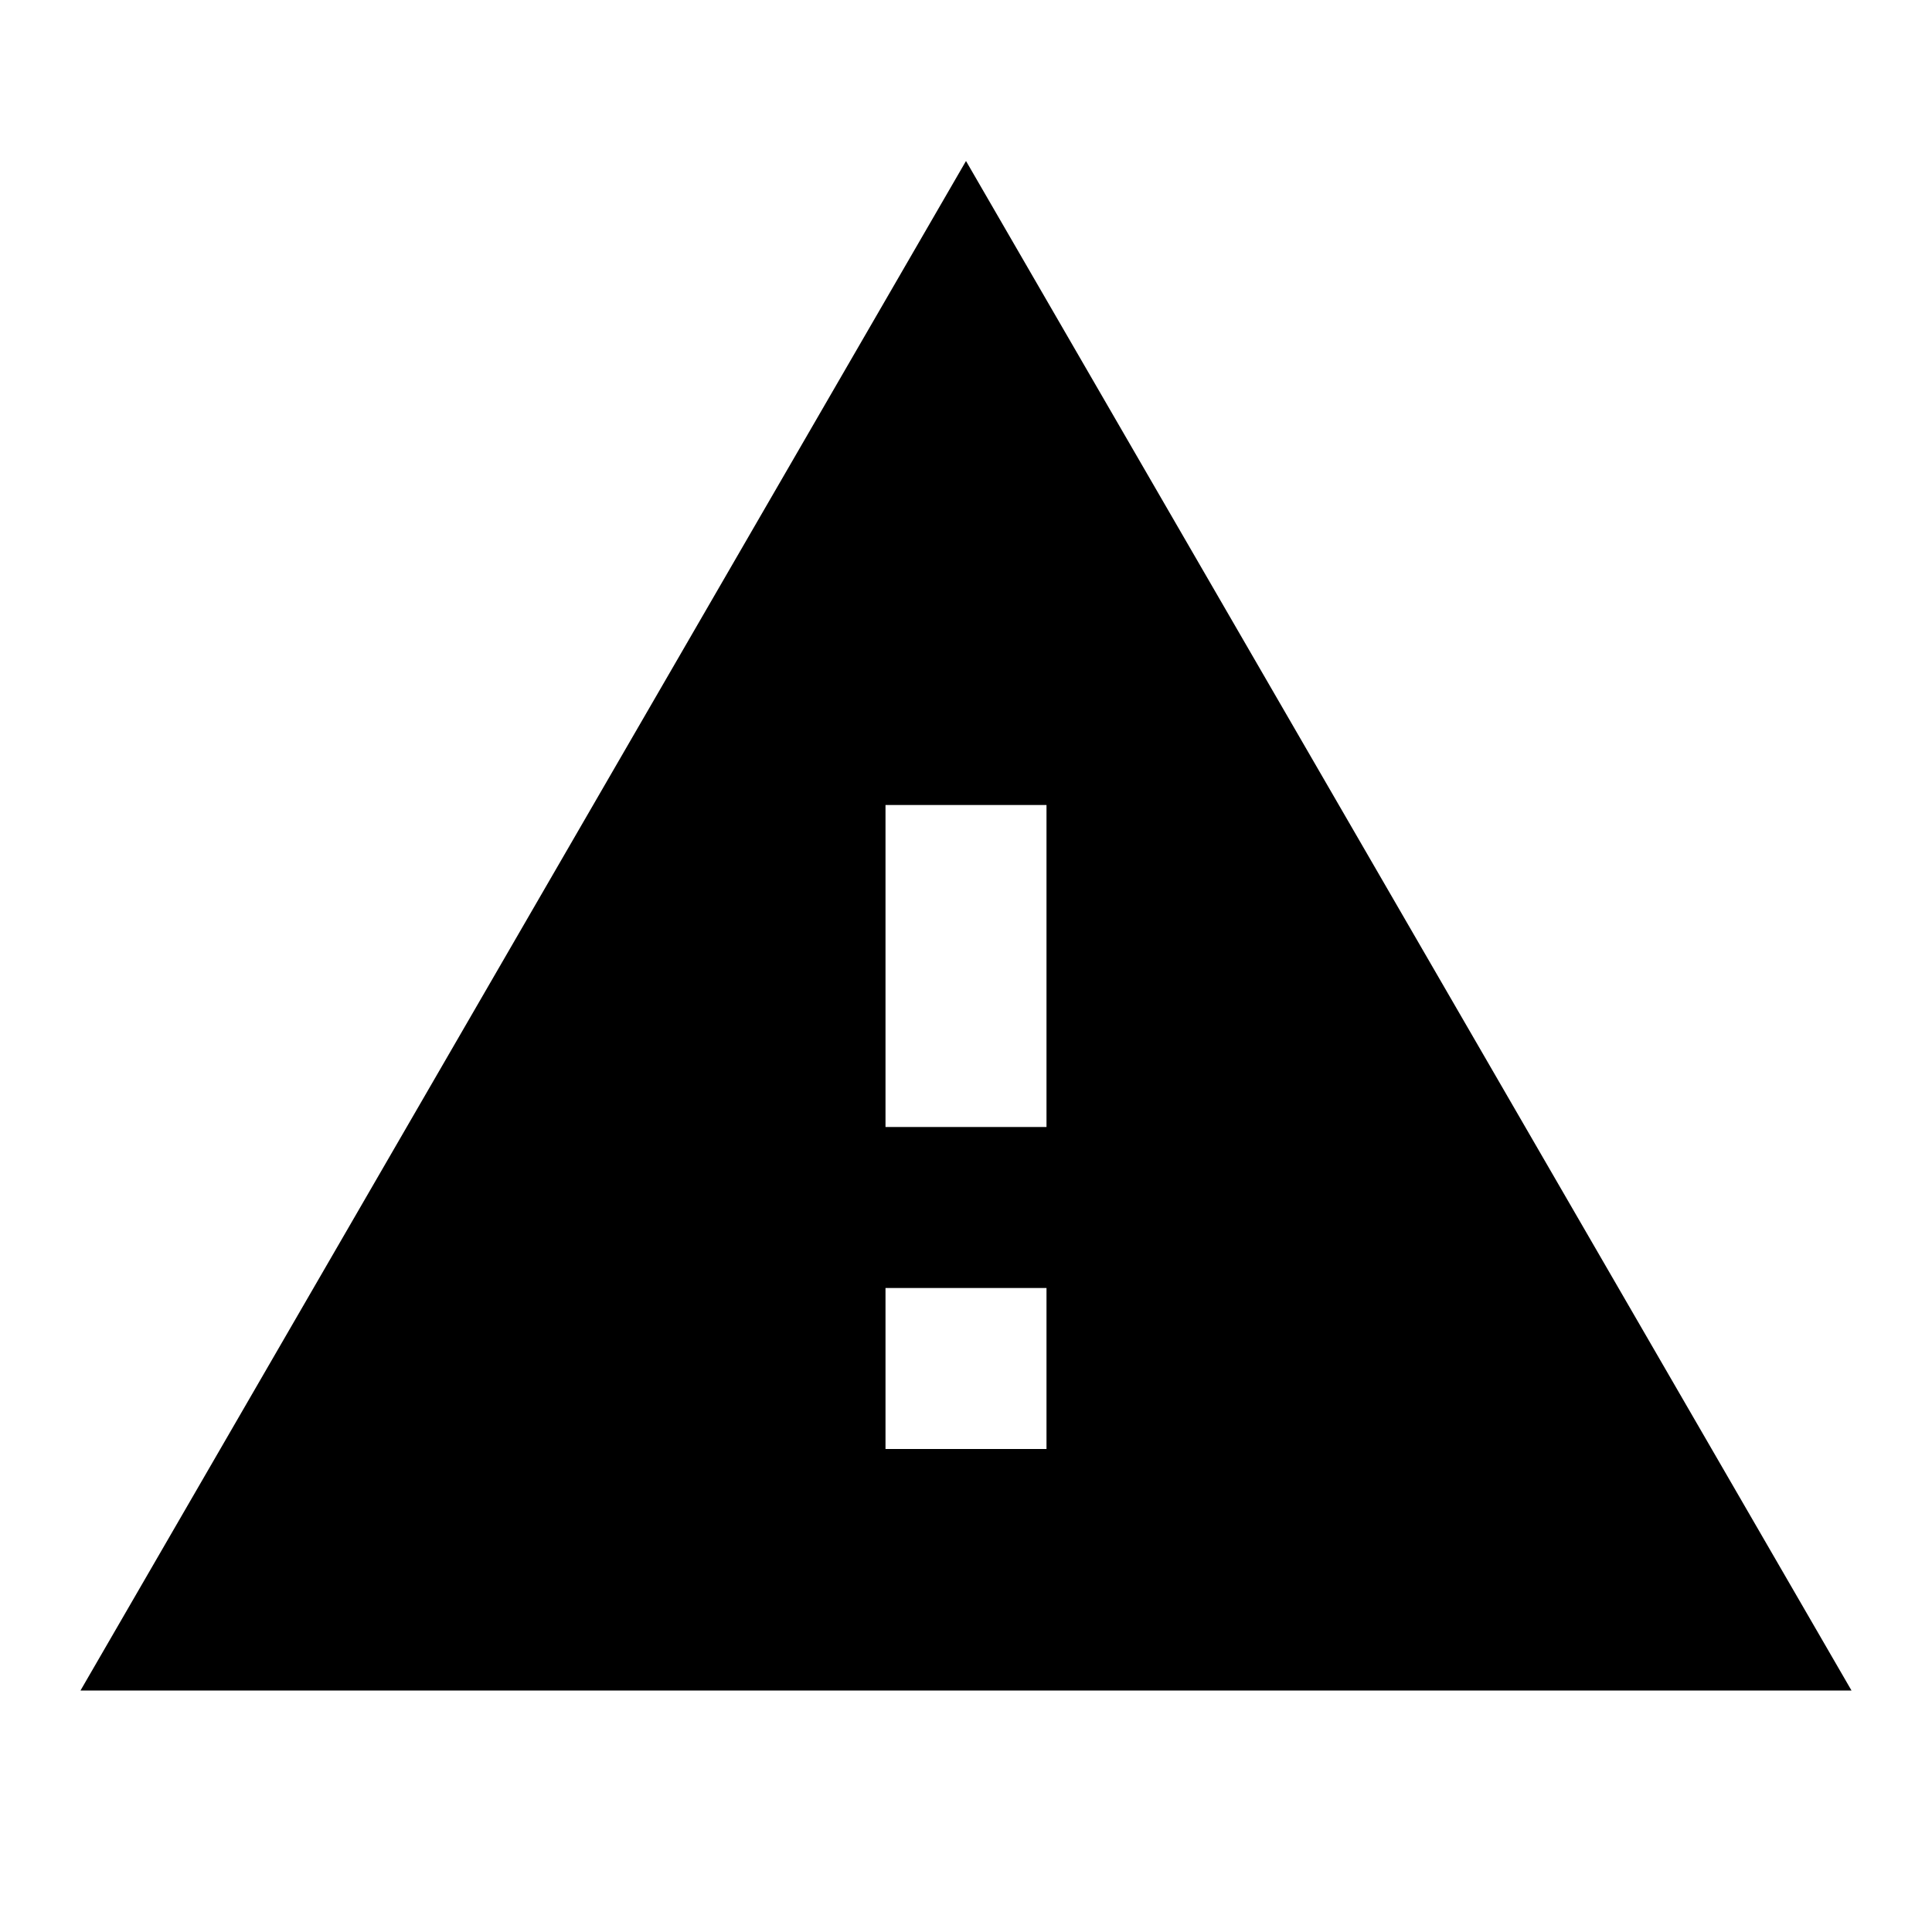
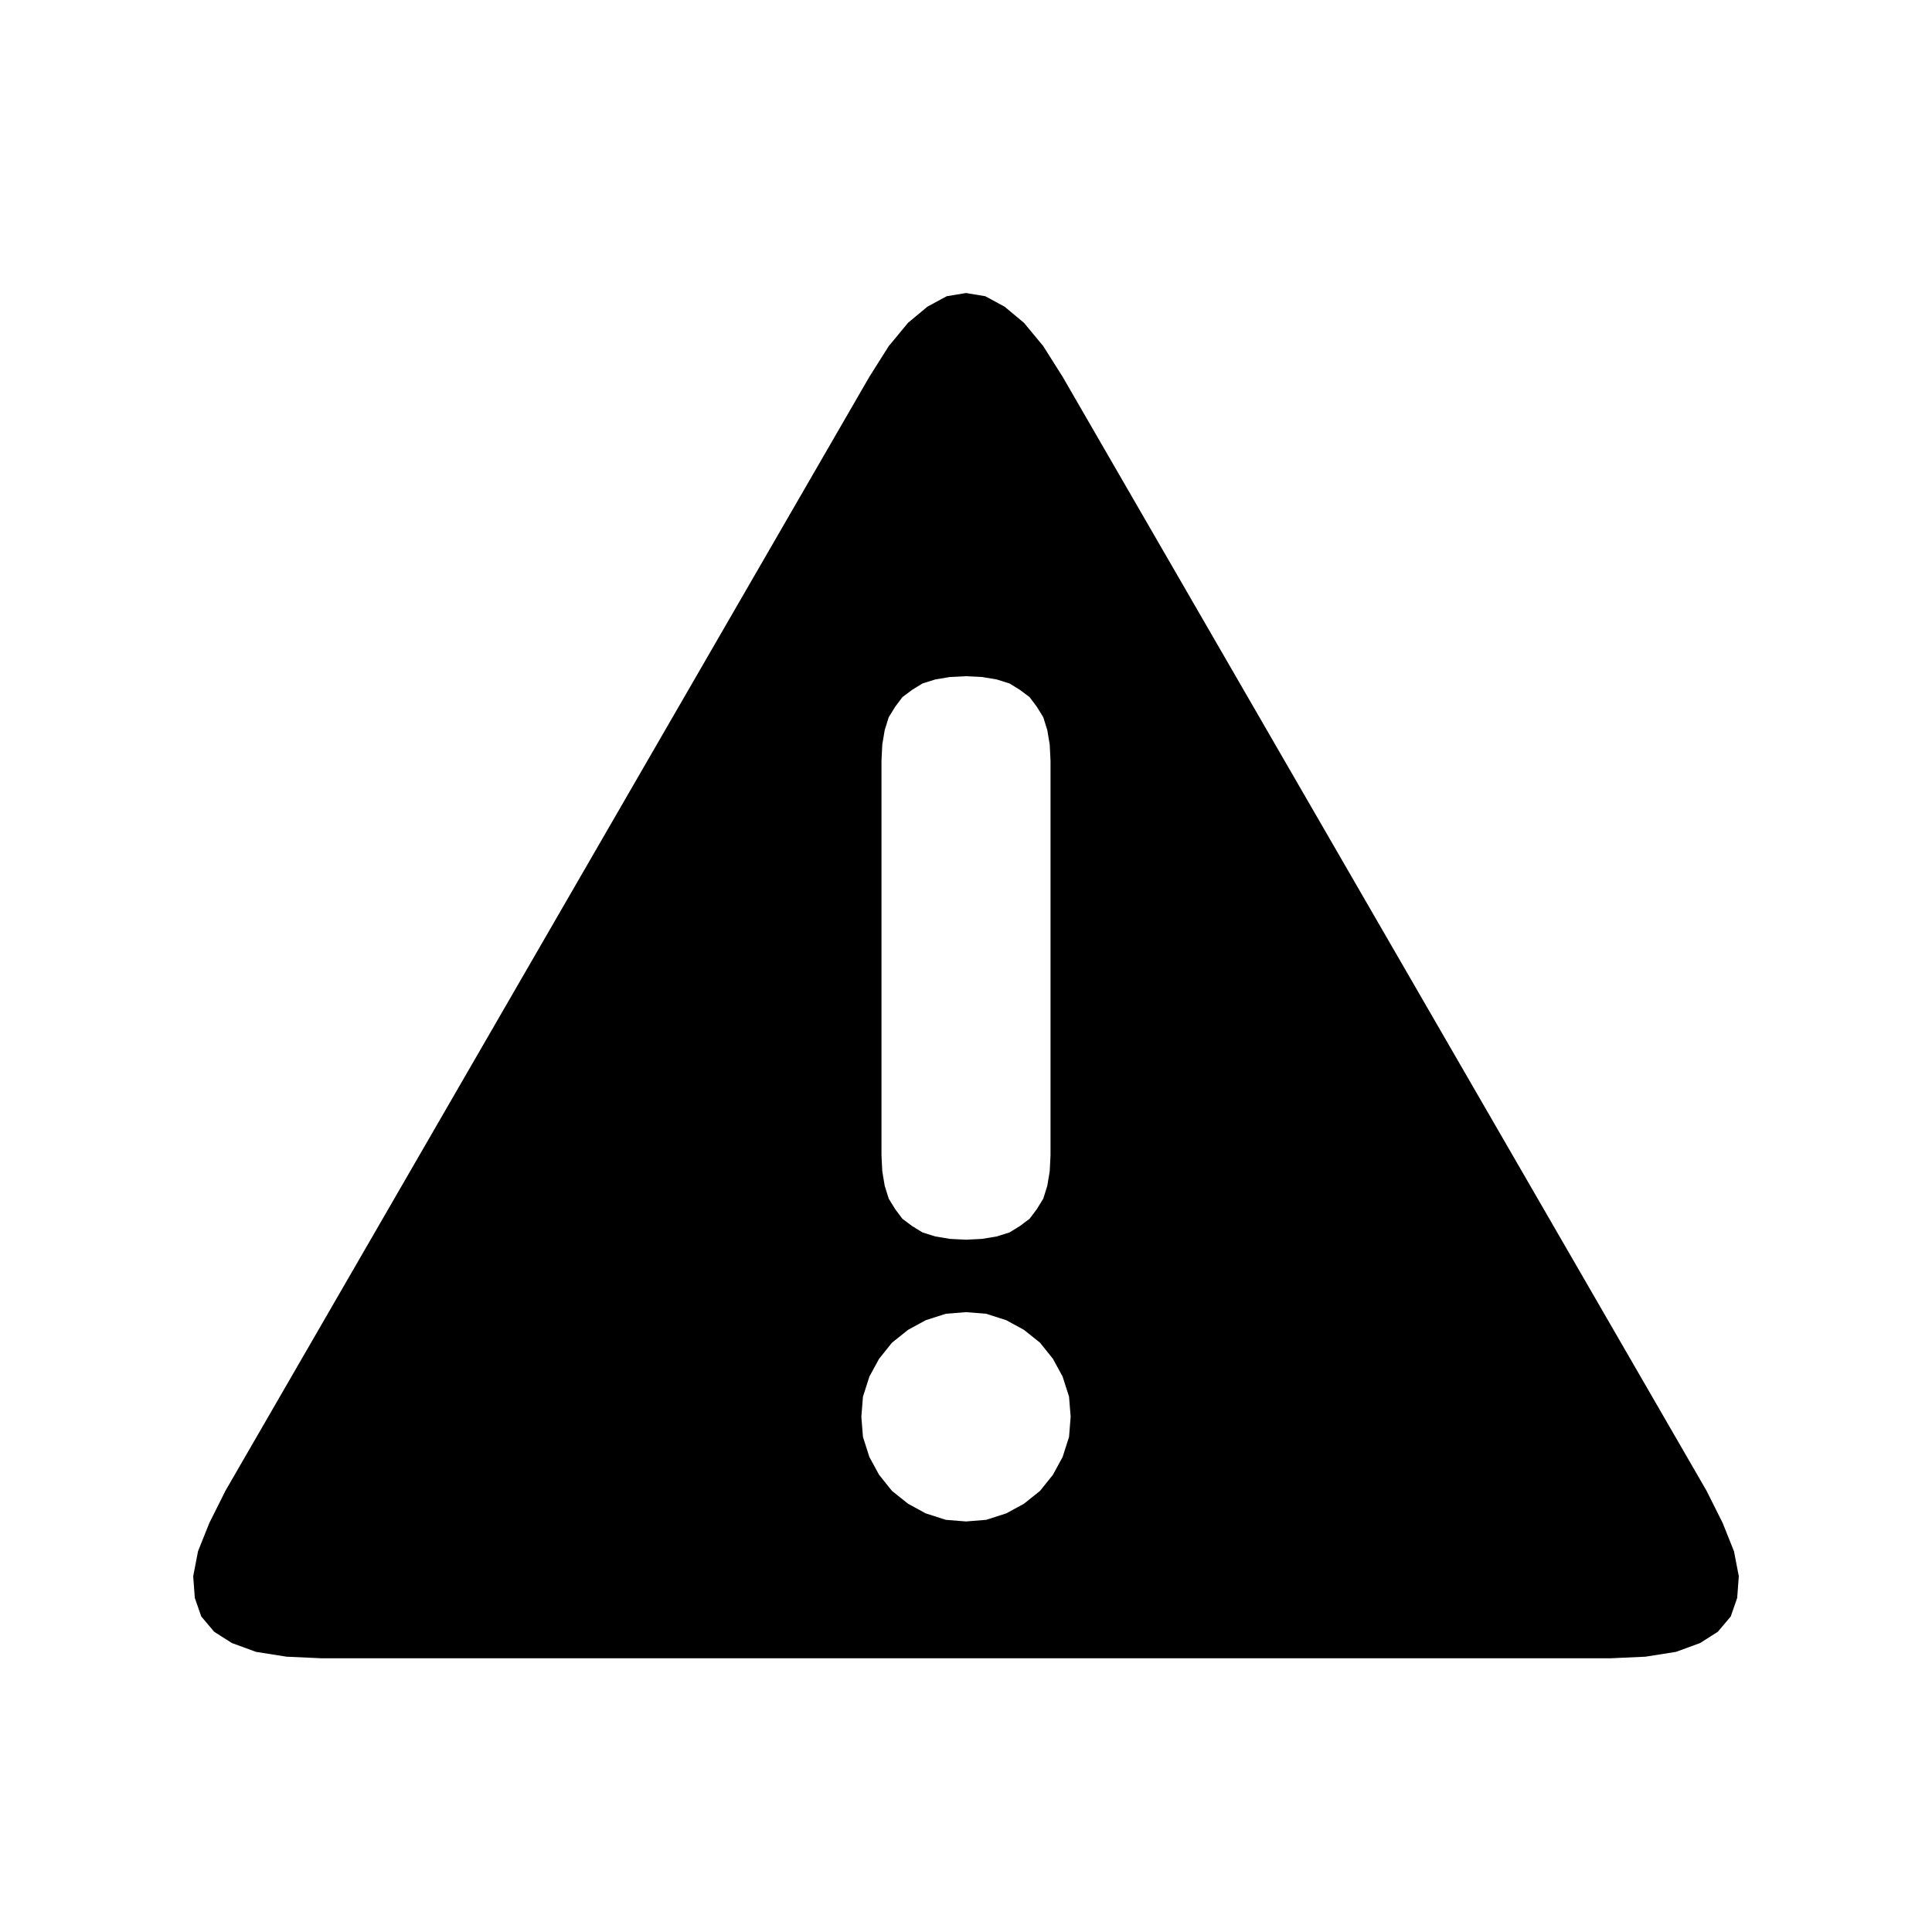
<svg xmlns="http://www.w3.org/2000/svg" viewBox="0 0 24 24">
-   <path d="M1 21h22L12 2 1 21zm12-3h-2v-2h2v2zm0-4h-2v-4h2v4z" />
+   <path d="M10.80 4.68 11.04 4.30 11.28 4.01 11.52 3.81 11.76 3.68 12.00 3.64 12.24 3.68 12.48 3.81 12.72 4.01 12.96 4.30 13.20 4.68 21.20 18.52 21.40 18.92 21.54 19.27 21.60 19.58 21.58 19.85 21.50 20.08 21.34 20.27 21.12 20.41 20.82 20.52 20.44 20.58 20.00 20.60 4.00 20.60 3.56 20.58 3.18 20.52 2.88 20.41 2.66 20.27 2.50 20.08 2.42 19.85 2.40 19.58 2.46 19.27 2.60 18.92 2.80 18.52ZM10.95 14.35 10.96 14.55 10.99 14.73 11.04 14.89 11.12 15.02 11.21 15.14 11.33 15.23 11.46 15.31 11.62 15.36 11.80 15.39 12.00 15.40 12.00 15.40 12.20 15.39 12.38 15.36 12.54 15.31 12.67 15.23 12.79 15.14 12.88 15.02 12.96 14.89 13.01 14.73 13.04 14.55 13.05 14.35 13.05 9.45 13.04 9.25 13.01 9.07 12.96 8.91 12.88 8.78 12.79 8.66 12.67 8.57 12.54 8.49 12.38 8.44 12.20 8.41 12.00 8.40 12.00 8.40 11.80 8.41 11.62 8.44 11.46 8.49 11.33 8.57 11.21 8.66 11.12 8.78 11.04 8.91 10.99 9.07 10.96 9.25 10.95 9.45ZM13.28 17.35 13.20 17.10 13.08 16.88 12.92 16.68 12.72 16.52 12.50 16.40 12.25 16.32 12.00 16.30 11.75 16.32 11.50 16.40 11.28 16.52 11.08 16.68 10.92 16.88 10.80 17.10 10.72 17.35 10.70 17.60 10.72 17.85 10.80 18.10 10.92 18.32 11.08 18.52 11.28 18.68 11.50 18.80 11.75 18.88 12.00 18.90 12.25 18.88 12.50 18.80 12.72 18.68 12.92 18.52 13.08 18.32 13.20 18.10 13.28 17.85 13.30 17.60Z" />
</svg>
